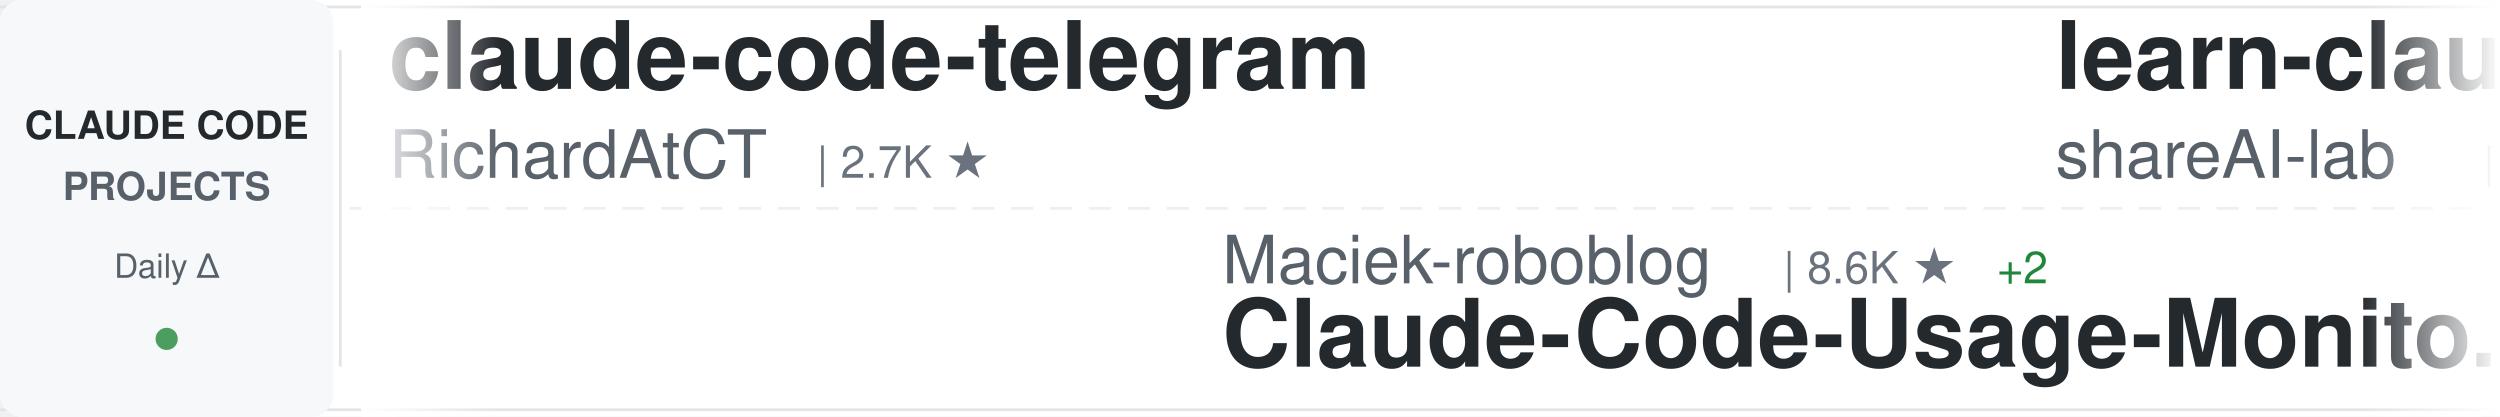
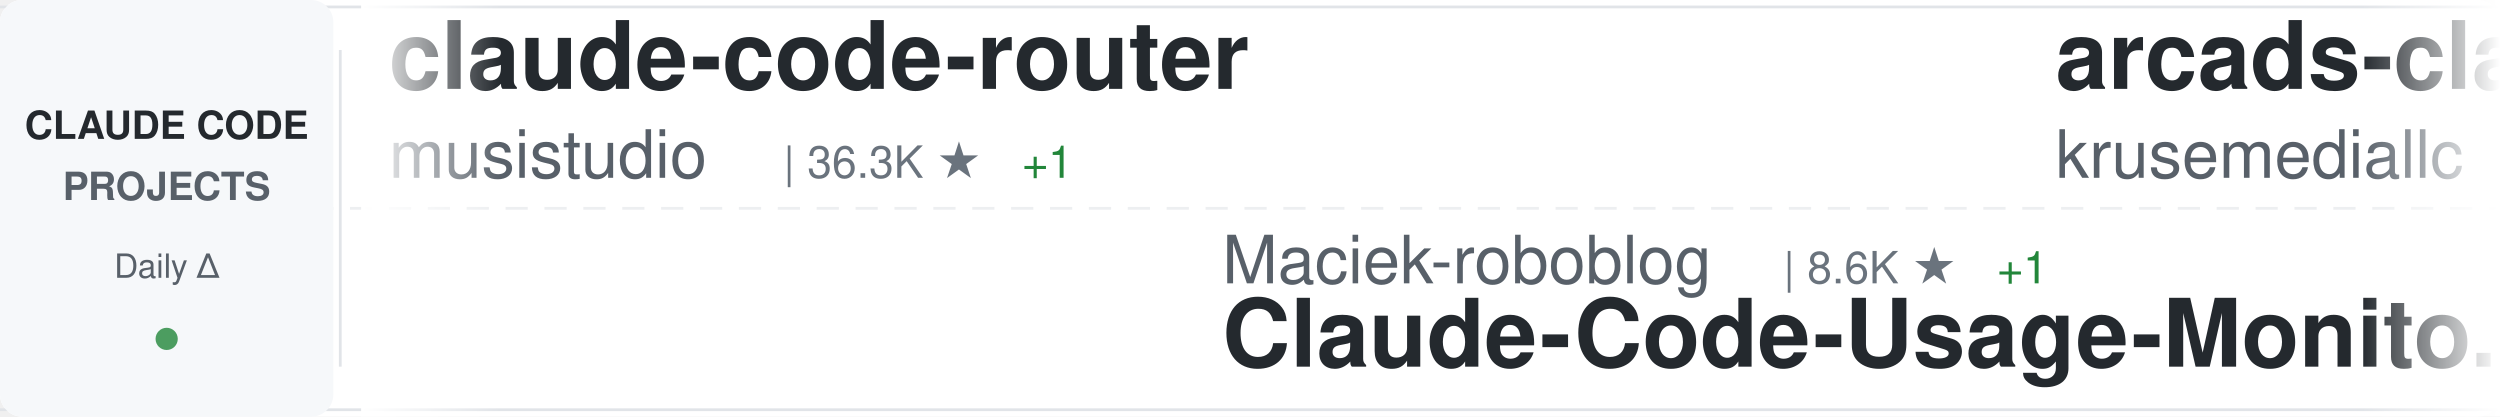
<svg xmlns="http://www.w3.org/2000/svg" width="900" height="150">
  <defs>
    <linearGradient id="awesomeLeftFade" x1="0%" y1="0%" x2="100%" y2="0%">
      <stop offset="0%" style="stop-color:#ffffff;stop-opacity:1" />
      <stop offset="100%" style="stop-color:#ffffff;stop-opacity:0" />
    </linearGradient>
    <linearGradient id="awesomeRightFade" x1="0%" y1="0%" x2="100%" y2="0%">
      <stop offset="0%" style="stop-color:#ffffff;stop-opacity:0" />
      <stop offset="100%" style="stop-color:#ffffff;stop-opacity:1" />
    </linearGradient>
  </defs>
  <rect width="900" height="150" fill="#ffffff" rx="8" />
  <rect x="0" y="2" width="900" height="1" fill="#e1e4e8" />
  <rect x="0" y="147" width="900" height="1" fill="#e1e4e8" />
  <line x1="0" y1="75" x2="900" y2="75" stroke="#e1e4e8" stroke-width="1" stroke-dasharray="8 6" opacity="0.6" />
  <rect x="0" y="0" width="120" height="150" fill="#f6f8fa" rx="8" />
  <text x="60" y="50" font-family="-apple-system, BlinkMacSystemFont, 'Segoe UI', Helvetica, Arial, sans-serif" font-size="14" font-weight="600" fill="#24292e" text-anchor="middle">CLAUDE CODE</text>
  <text x="60" y="72" font-family="-apple-system, BlinkMacSystemFont, 'Segoe UI', Helvetica, Arial, sans-serif" font-size="14" font-weight="600" fill="#586069" text-anchor="middle">PROJECTS</text>
  <text x="60" y="100" font-family="-apple-system, BlinkMacSystemFont, 'Segoe UI', Helvetica, Arial, sans-serif" font-size="12" font-weight="500" fill="#586069" text-anchor="middle">Daily Δ</text>
  <circle cx="60" cy="122" r="4" fill="#22863a" opacity="0.8" />
  <rect x="122" y="18" width="1" height="114" fill="#e1e4e8" />
  <clipPath id="awesomeTickerClip">
    <rect x="130" y="0" width="770" height="150" />
  </clipPath>
  <g clip-path="url(#awesomeTickerClip)">
    <g id="awesomeTickerItems">
      <animateTransform attributeName="transform" attributeType="XML" type="translate" from="0 0" to="-3000 0" dur="54s" repeatCount="indefinite" />
      <g transform="translate(0, 0)">
-         <text x="140" y="32" font-family="-apple-system, BlinkMacSystemFont, 'Segoe UI', Helvetica, Arial, sans-serif" font-size="34" font-weight="600" fill="#24292e">claude-code-telegram</text>
-         <text x="140" y="64" font-family="-apple-system, BlinkMacSystemFont, 'Segoe UI', Helvetica, Arial, sans-serif" font-size="24" font-weight="400" fill="#586069">RichardAtCT</text>
-         <text x="294" y="64" font-family="-apple-system, BlinkMacSystemFont, 'Segoe UI', Helvetica, Arial, sans-serif" font-size="16" font-weight="500" fill="#6a737d">| 2.7K ★</text>
+         <text x="140" y="32" font-family="-apple-system, BlinkMacSystemFont, 'Segoe UI', Helvetica, Arial, sans-serif" font-size="34" font-weight="600" fill="#24292e">claude-code-router</text>
+         <text x="140" y="64" font-family="-apple-system, BlinkMacSystemFont, 'Segoe UI', Helvetica, Arial, sans-serif" font-size="24" font-weight="400" fill="#586069">musistudio</text>
+         <text x="282" y="64" font-family="-apple-system, BlinkMacSystemFont, 'Segoe UI', Helvetica, Arial, sans-serif" font-size="16" font-weight="500" fill="#6a737d">| 36.3K ★</text>
+         <text x="368" y="64" font-family="-apple-system, BlinkMacSystemFont, 'Segoe UI', Helvetica, Arial, sans-serif" font-size="16" font-weight="500" fill="#22863a"> +1</text>
      </g>
      <g transform="translate(300, 0)">
        <text x="140" y="102" font-family="-apple-system, BlinkMacSystemFont, 'Segoe UI', Helvetica, Arial, sans-serif" font-size="24" font-weight="400" fill="#586069">Maciek-roboblog</text>
        <text x="342" y="102" font-family="-apple-system, BlinkMacSystemFont, 'Segoe UI', Helvetica, Arial, sans-serif" font-size="16" font-weight="500" fill="#6a737d">| 8.6K ★</text>
-         <text x="419" y="102" font-family="-apple-system, BlinkMacSystemFont, 'Segoe UI', Helvetica, Arial, sans-serif" font-size="16" font-weight="500" fill="#22863a"> +2</text>
+         <text x="419" y="102" font-family="-apple-system, BlinkMacSystemFont, 'Segoe UI', Helvetica, Arial, sans-serif" font-size="16" font-weight="500" fill="#22863a"> +1</text>
        <text x="140" y="132" font-family="-apple-system, BlinkMacSystemFont, 'Segoe UI', Helvetica, Arial, sans-serif" font-size="34" font-weight="600" fill="#24292e">Claude-Code-Usage-Monito...</text>
      </g>
      <g transform="translate(600, 0)">
-         <text x="140" y="32" font-family="-apple-system, BlinkMacSystemFont, 'Segoe UI', Helvetica, Arial, sans-serif" font-size="34" font-weight="600" fill="#24292e">learn-claude-code</text>
-         <text x="140" y="64" font-family="-apple-system, BlinkMacSystemFont, 'Segoe UI', Helvetica, Arial, sans-serif" font-size="24" font-weight="400" fill="#586069">shareAI-lab</text>
-         <text x="294" y="64" font-family="-apple-system, BlinkMacSystemFont, 'Segoe UI', Helvetica, Arial, sans-serif" font-size="16" font-weight="500" fill="#6a737d">| 72.8K ★</text>
-         <text x="380" y="64" font-family="-apple-system, BlinkMacSystemFont, 'Segoe UI', Helvetica, Arial, sans-serif" font-size="16" font-weight="500" fill="#22863a"> +36</text>
+         <text x="140" y="32" font-family="-apple-system, BlinkMacSystemFont, 'Segoe UI', Helvetica, Arial, sans-serif" font-size="34" font-weight="600" fill="#24292e">arcads-claude-code</text>
+         <text x="140" y="64" font-family="-apple-system, BlinkMacSystemFont, 'Segoe UI', Helvetica, Arial, sans-serif" font-size="24" font-weight="400" fill="#586069">krusemediallc</text>
+         <text x="318" y="64" font-family="-apple-system, BlinkMacSystemFont, 'Segoe UI', Helvetica, Arial, sans-serif" font-size="16" font-weight="500" fill="#6a737d">| 1.1K ★</text>
      </g>
      <g transform="translate(900, 0)">
-         <text x="140" y="102" font-family="-apple-system, BlinkMacSystemFont, 'Segoe UI', Helvetica, Arial, sans-serif" font-size="24" font-weight="400" fill="#586069">fuergaosi233</text>
-         <text x="306" y="102" font-family="-apple-system, BlinkMacSystemFont, 'Segoe UI', Helvetica, Arial, sans-serif" font-size="16" font-weight="500" fill="#6a737d">| 2.8K ★</text>
-         <text x="383" y="102" font-family="-apple-system, BlinkMacSystemFont, 'Segoe UI', Helvetica, Arial, sans-serif" font-size="16" font-weight="500" fill="#22863a"> +2</text>
-         <text x="140" y="132" font-family="-apple-system, BlinkMacSystemFont, 'Segoe UI', Helvetica, Arial, sans-serif" font-size="34" font-weight="600" fill="#24292e">claude-code-proxy</text>
+         <text x="140" y="102" font-family="-apple-system, BlinkMacSystemFont, 'Segoe UI', Helvetica, Arial, sans-serif" font-size="24" font-weight="400" fill="#586069">Pimzino</text>
+         <text x="246" y="102" font-family="-apple-system, BlinkMacSystemFont, 'Segoe UI', Helvetica, Arial, sans-serif" font-size="16" font-weight="500" fill="#6a737d">| 3.8K ★</text>
+         <text x="140" y="132" font-family="-apple-system, BlinkMacSystemFont, 'Segoe UI', Helvetica, Arial, sans-serif" font-size="34" font-weight="600" fill="#24292e">claude-code-spec-workflo...</text>
      </g>
      <g transform="translate(1200, 0)">
-         <text x="140" y="32" font-family="-apple-system, BlinkMacSystemFont, 'Segoe UI', Helvetica, Arial, sans-serif" font-size="34" font-weight="600" fill="#24292e">claude-code-infrastructu...</text>
-         <text x="140" y="64" font-family="-apple-system, BlinkMacSystemFont, 'Segoe UI', Helvetica, Arial, sans-serif" font-size="24" font-weight="400" fill="#586069">diet103</text>
-         <text x="246" y="64" font-family="-apple-system, BlinkMacSystemFont, 'Segoe UI', Helvetica, Arial, sans-serif" font-size="16" font-weight="500" fill="#6a737d">| 10.0K ★</text>
-         <text x="332" y="64" font-family="-apple-system, BlinkMacSystemFont, 'Segoe UI', Helvetica, Arial, sans-serif" font-size="16" font-weight="500" fill="#22863a"> +2</text>
+         <text x="140" y="32" font-family="-apple-system, BlinkMacSystemFont, 'Segoe UI', Helvetica, Arial, sans-serif" font-size="34" font-weight="600" fill="#24292e">claude-code-rev</text>
+         <text x="140" y="64" font-family="-apple-system, BlinkMacSystemFont, 'Segoe UI', Helvetica, Arial, sans-serif" font-size="24" font-weight="400" fill="#586069">oboard</text>
+         <text x="234" y="64" font-family="-apple-system, BlinkMacSystemFont, 'Segoe UI', Helvetica, Arial, sans-serif" font-size="16" font-weight="500" fill="#6a737d">| 3.3K ★</text>
      </g>
      <g transform="translate(1500, 0)">
-         <text x="140" y="102" font-family="-apple-system, BlinkMacSystemFont, 'Segoe UI', Helvetica, Arial, sans-serif" font-size="24" font-weight="400" fill="#586069">ykdojo</text>
-         <text x="234" y="102" font-family="-apple-system, BlinkMacSystemFont, 'Segoe UI', Helvetica, Arial, sans-serif" font-size="16" font-weight="500" fill="#6a737d">| 9.5K ★</text>
-         <text x="311" y="102" font-family="-apple-system, BlinkMacSystemFont, 'Segoe UI', Helvetica, Arial, sans-serif" font-size="16" font-weight="500" fill="#22863a"> +2</text>
-         <text x="140" y="132" font-family="-apple-system, BlinkMacSystemFont, 'Segoe UI', Helvetica, Arial, sans-serif" font-size="34" font-weight="600" fill="#24292e">claude-code-tips</text>
+         <text x="140" y="102" font-family="-apple-system, BlinkMacSystemFont, 'Segoe UI', Helvetica, Arial, sans-serif" font-size="24" font-weight="400" fill="#586069">asgeirtj</text>
+         <text x="258" y="102" font-family="-apple-system, BlinkMacSystemFont, 'Segoe UI', Helvetica, Arial, sans-serif" font-size="16" font-weight="500" fill="#6a737d">| 61.6K ★</text>
+         <text x="344" y="102" font-family="-apple-system, BlinkMacSystemFont, 'Segoe UI', Helvetica, Arial, sans-serif" font-size="16" font-weight="500" fill="#22863a"> +16</text>
+         <text x="140" y="132" font-family="-apple-system, BlinkMacSystemFont, 'Segoe UI', Helvetica, Arial, sans-serif" font-size="34" font-weight="600" fill="#24292e">system_prompts_leaks</text>
      </g>
      <g transform="translate(1800, 0)">
-         <text x="140" y="32" font-family="-apple-system, BlinkMacSystemFont, 'Segoe UI', Helvetica, Arial, sans-serif" font-size="34" font-weight="600" fill="#24292e">claude-code-source</text>
-         <text x="140" y="64" font-family="-apple-system, BlinkMacSystemFont, 'Segoe UI', Helvetica, Arial, sans-serif" font-size="24" font-weight="400" fill="#586069">hangsman</text>
-         <text x="258" y="64" font-family="-apple-system, BlinkMacSystemFont, 'Segoe UI', Helvetica, Arial, sans-serif" font-size="16" font-weight="500" fill="#6a737d">| 790 ★</text>
+         <text x="140" y="32" font-family="-apple-system, BlinkMacSystemFont, 'Segoe UI', Helvetica, Arial, sans-serif" font-size="34" font-weight="600" fill="#24292e">claude-code-sourcemap</text>
+         <text x="140" y="64" font-family="-apple-system, BlinkMacSystemFont, 'Segoe UI', Helvetica, Arial, sans-serif" font-size="24" font-weight="400" fill="#586069">ChinaSiro</text>
+         <text x="270" y="64" font-family="-apple-system, BlinkMacSystemFont, 'Segoe UI', Helvetica, Arial, sans-serif" font-size="16" font-weight="500" fill="#6a737d">| 9.6K ★</text>
+         <text x="347" y="64" font-family="-apple-system, BlinkMacSystemFont, 'Segoe UI', Helvetica, Arial, sans-serif" font-size="16" font-weight="500" fill="#22863a"> +1</text>
      </g>
      <g transform="translate(2100, 0)">
-         <text x="140" y="102" font-family="-apple-system, BlinkMacSystemFont, 'Segoe UI', Helvetica, Arial, sans-serif" font-size="24" font-weight="400" fill="#586069">wanshuiyin</text>
-         <text x="282" y="102" font-family="-apple-system, BlinkMacSystemFont, 'Segoe UI', Helvetica, Arial, sans-serif" font-size="16" font-weight="500" fill="#6a737d">| 14.1K ★</text>
-         <text x="368" y="102" font-family="-apple-system, BlinkMacSystemFont, 'Segoe UI', Helvetica, Arial, sans-serif" font-size="16" font-weight="500" fill="#22863a"> +20</text>
-         <text x="140" y="132" font-family="-apple-system, BlinkMacSystemFont, 'Segoe UI', Helvetica, Arial, sans-serif" font-size="34" font-weight="600" fill="#24292e">Auto-claude-code-researc...</text>
+         <text x="140" y="102" font-family="-apple-system, BlinkMacSystemFont, 'Segoe UI', Helvetica, Arial, sans-serif" font-size="24" font-weight="400" fill="#586069">hangsman</text>
+         <text x="258" y="102" font-family="-apple-system, BlinkMacSystemFont, 'Segoe UI', Helvetica, Arial, sans-serif" font-size="16" font-weight="500" fill="#6a737d">| 790 ★</text>
+         <text x="140" y="132" font-family="-apple-system, BlinkMacSystemFont, 'Segoe UI', Helvetica, Arial, sans-serif" font-size="34" font-weight="600" fill="#24292e">claude-code-source</text>
      </g>
      <g transform="translate(2400, 0)">
-         <text x="140" y="32" font-family="-apple-system, BlinkMacSystemFont, 'Segoe UI', Helvetica, Arial, sans-serif" font-size="34" font-weight="600" fill="#24292e">claude-code-guide</text>
-         <text x="140" y="64" font-family="-apple-system, BlinkMacSystemFont, 'Segoe UI', Helvetica, Arial, sans-serif" font-size="24" font-weight="400" fill="#586069">Cranot</text>
-         <text x="234" y="64" font-family="-apple-system, BlinkMacSystemFont, 'Segoe UI', Helvetica, Arial, sans-serif" font-size="16" font-weight="500" fill="#6a737d">| 2.9K ★</text>
+         <text x="140" y="32" font-family="-apple-system, BlinkMacSystemFont, 'Segoe UI', Helvetica, Arial, sans-serif" font-size="34" font-weight="600" fill="#24292e">claude-code-security-rev...</text>
+         <text x="140" y="64" font-family="-apple-system, BlinkMacSystemFont, 'Segoe UI', Helvetica, Arial, sans-serif" font-size="24" font-weight="400" fill="#586069">anthropics</text>
+         <text x="282" y="64" font-family="-apple-system, BlinkMacSystemFont, 'Segoe UI', Helvetica, Arial, sans-serif" font-size="16" font-weight="500" fill="#6a737d">| 5.7K ★</text>
+         <text x="359" y="64" font-family="-apple-system, BlinkMacSystemFont, 'Segoe UI', Helvetica, Arial, sans-serif" font-size="16" font-weight="500" fill="#22863a"> +3</text>
      </g>
      <g transform="translate(2700, 0)">
-         <text x="140" y="102" font-family="-apple-system, BlinkMacSystemFont, 'Segoe UI', Helvetica, Arial, sans-serif" font-size="24" font-weight="400" fill="#586069">1rgs</text>
-         <text x="210" y="102" font-family="-apple-system, BlinkMacSystemFont, 'Segoe UI', Helvetica, Arial, sans-serif" font-size="16" font-weight="500" fill="#6a737d">| 3.7K ★</text>
-         <text x="140" y="132" font-family="-apple-system, BlinkMacSystemFont, 'Segoe UI', Helvetica, Arial, sans-serif" font-size="34" font-weight="600" fill="#24292e">claude-code-proxy</text>
+         <text x="140" y="102" font-family="-apple-system, BlinkMacSystemFont, 'Segoe UI', Helvetica, Arial, sans-serif" font-size="24" font-weight="400" fill="#586069">andrew-kramer-inno</text>
+         <text x="378" y="102" font-family="-apple-system, BlinkMacSystemFont, 'Segoe UI', Helvetica, Arial, sans-serif" font-size="16" font-weight="500" fill="#6a737d">| 593 ★</text>
+         <text x="140" y="132" font-family="-apple-system, BlinkMacSystemFont, 'Segoe UI', Helvetica, Arial, sans-serif" font-size="34" font-weight="600" fill="#24292e">claude-code-source-build</text>
      </g>
      <g transform="translate(3000, 0)">
-         <text x="140" y="32" font-family="-apple-system, BlinkMacSystemFont, 'Segoe UI', Helvetica, Arial, sans-serif" font-size="34" font-weight="600" fill="#24292e">claude-code-telegram</text>
-         <text x="140" y="64" font-family="-apple-system, BlinkMacSystemFont, 'Segoe UI', Helvetica, Arial, sans-serif" font-size="24" font-weight="400" fill="#586069">RichardAtCT</text>
-         <text x="294" y="64" font-family="-apple-system, BlinkMacSystemFont, 'Segoe UI', Helvetica, Arial, sans-serif" font-size="16" font-weight="500" fill="#6a737d">| 2.7K ★</text>
+         <text x="140" y="32" font-family="-apple-system, BlinkMacSystemFont, 'Segoe UI', Helvetica, Arial, sans-serif" font-size="34" font-weight="600" fill="#24292e">claude-code-router</text>
+         <text x="140" y="64" font-family="-apple-system, BlinkMacSystemFont, 'Segoe UI', Helvetica, Arial, sans-serif" font-size="24" font-weight="400" fill="#586069">musistudio</text>
+         <text x="282" y="64" font-family="-apple-system, BlinkMacSystemFont, 'Segoe UI', Helvetica, Arial, sans-serif" font-size="16" font-weight="500" fill="#6a737d">| 36.3K ★</text>
+         <text x="368" y="64" font-family="-apple-system, BlinkMacSystemFont, 'Segoe UI', Helvetica, Arial, sans-serif" font-size="16" font-weight="500" fill="#22863a"> +1</text>
      </g>
      <g transform="translate(3300, 0)">
        <text x="140" y="102" font-family="-apple-system, BlinkMacSystemFont, 'Segoe UI', Helvetica, Arial, sans-serif" font-size="24" font-weight="400" fill="#586069">Maciek-roboblog</text>
        <text x="342" y="102" font-family="-apple-system, BlinkMacSystemFont, 'Segoe UI', Helvetica, Arial, sans-serif" font-size="16" font-weight="500" fill="#6a737d">| 8.6K ★</text>
-         <text x="419" y="102" font-family="-apple-system, BlinkMacSystemFont, 'Segoe UI', Helvetica, Arial, sans-serif" font-size="16" font-weight="500" fill="#22863a"> +2</text>
+         <text x="419" y="102" font-family="-apple-system, BlinkMacSystemFont, 'Segoe UI', Helvetica, Arial, sans-serif" font-size="16" font-weight="500" fill="#22863a"> +1</text>
        <text x="140" y="132" font-family="-apple-system, BlinkMacSystemFont, 'Segoe UI', Helvetica, Arial, sans-serif" font-size="34" font-weight="600" fill="#24292e">Claude-Code-Usage-Monito...</text>
      </g>
      <g transform="translate(3600, 0)">
-         <text x="140" y="32" font-family="-apple-system, BlinkMacSystemFont, 'Segoe UI', Helvetica, Arial, sans-serif" font-size="34" font-weight="600" fill="#24292e">learn-claude-code</text>
-         <text x="140" y="64" font-family="-apple-system, BlinkMacSystemFont, 'Segoe UI', Helvetica, Arial, sans-serif" font-size="24" font-weight="400" fill="#586069">shareAI-lab</text>
-         <text x="294" y="64" font-family="-apple-system, BlinkMacSystemFont, 'Segoe UI', Helvetica, Arial, sans-serif" font-size="16" font-weight="500" fill="#6a737d">| 72.8K ★</text>
-         <text x="380" y="64" font-family="-apple-system, BlinkMacSystemFont, 'Segoe UI', Helvetica, Arial, sans-serif" font-size="16" font-weight="500" fill="#22863a"> +36</text>
+         <text x="140" y="32" font-family="-apple-system, BlinkMacSystemFont, 'Segoe UI', Helvetica, Arial, sans-serif" font-size="34" font-weight="600" fill="#24292e">arcads-claude-code</text>
+         <text x="140" y="64" font-family="-apple-system, BlinkMacSystemFont, 'Segoe UI', Helvetica, Arial, sans-serif" font-size="24" font-weight="400" fill="#586069">krusemediallc</text>
+         <text x="318" y="64" font-family="-apple-system, BlinkMacSystemFont, 'Segoe UI', Helvetica, Arial, sans-serif" font-size="16" font-weight="500" fill="#6a737d">| 1.1K ★</text>
      </g>
      <g transform="translate(3900, 0)">
-         <text x="140" y="102" font-family="-apple-system, BlinkMacSystemFont, 'Segoe UI', Helvetica, Arial, sans-serif" font-size="24" font-weight="400" fill="#586069">fuergaosi233</text>
-         <text x="306" y="102" font-family="-apple-system, BlinkMacSystemFont, 'Segoe UI', Helvetica, Arial, sans-serif" font-size="16" font-weight="500" fill="#6a737d">| 2.8K ★</text>
-         <text x="383" y="102" font-family="-apple-system, BlinkMacSystemFont, 'Segoe UI', Helvetica, Arial, sans-serif" font-size="16" font-weight="500" fill="#22863a"> +2</text>
-         <text x="140" y="132" font-family="-apple-system, BlinkMacSystemFont, 'Segoe UI', Helvetica, Arial, sans-serif" font-size="34" font-weight="600" fill="#24292e">claude-code-proxy</text>
+         <text x="140" y="102" font-family="-apple-system, BlinkMacSystemFont, 'Segoe UI', Helvetica, Arial, sans-serif" font-size="24" font-weight="400" fill="#586069">Pimzino</text>
+         <text x="246" y="102" font-family="-apple-system, BlinkMacSystemFont, 'Segoe UI', Helvetica, Arial, sans-serif" font-size="16" font-weight="500" fill="#6a737d">| 3.8K ★</text>
+         <text x="140" y="132" font-family="-apple-system, BlinkMacSystemFont, 'Segoe UI', Helvetica, Arial, sans-serif" font-size="34" font-weight="600" fill="#24292e">claude-code-spec-workflo...</text>
      </g>
    </g>
  </g>
  <rect x="130" y="0" width="50" height="150" fill="url(#awesomeLeftFade)" />
  <rect x="850" y="0" width="50" height="150" fill="url(#awesomeRightFade)" />
</svg>
